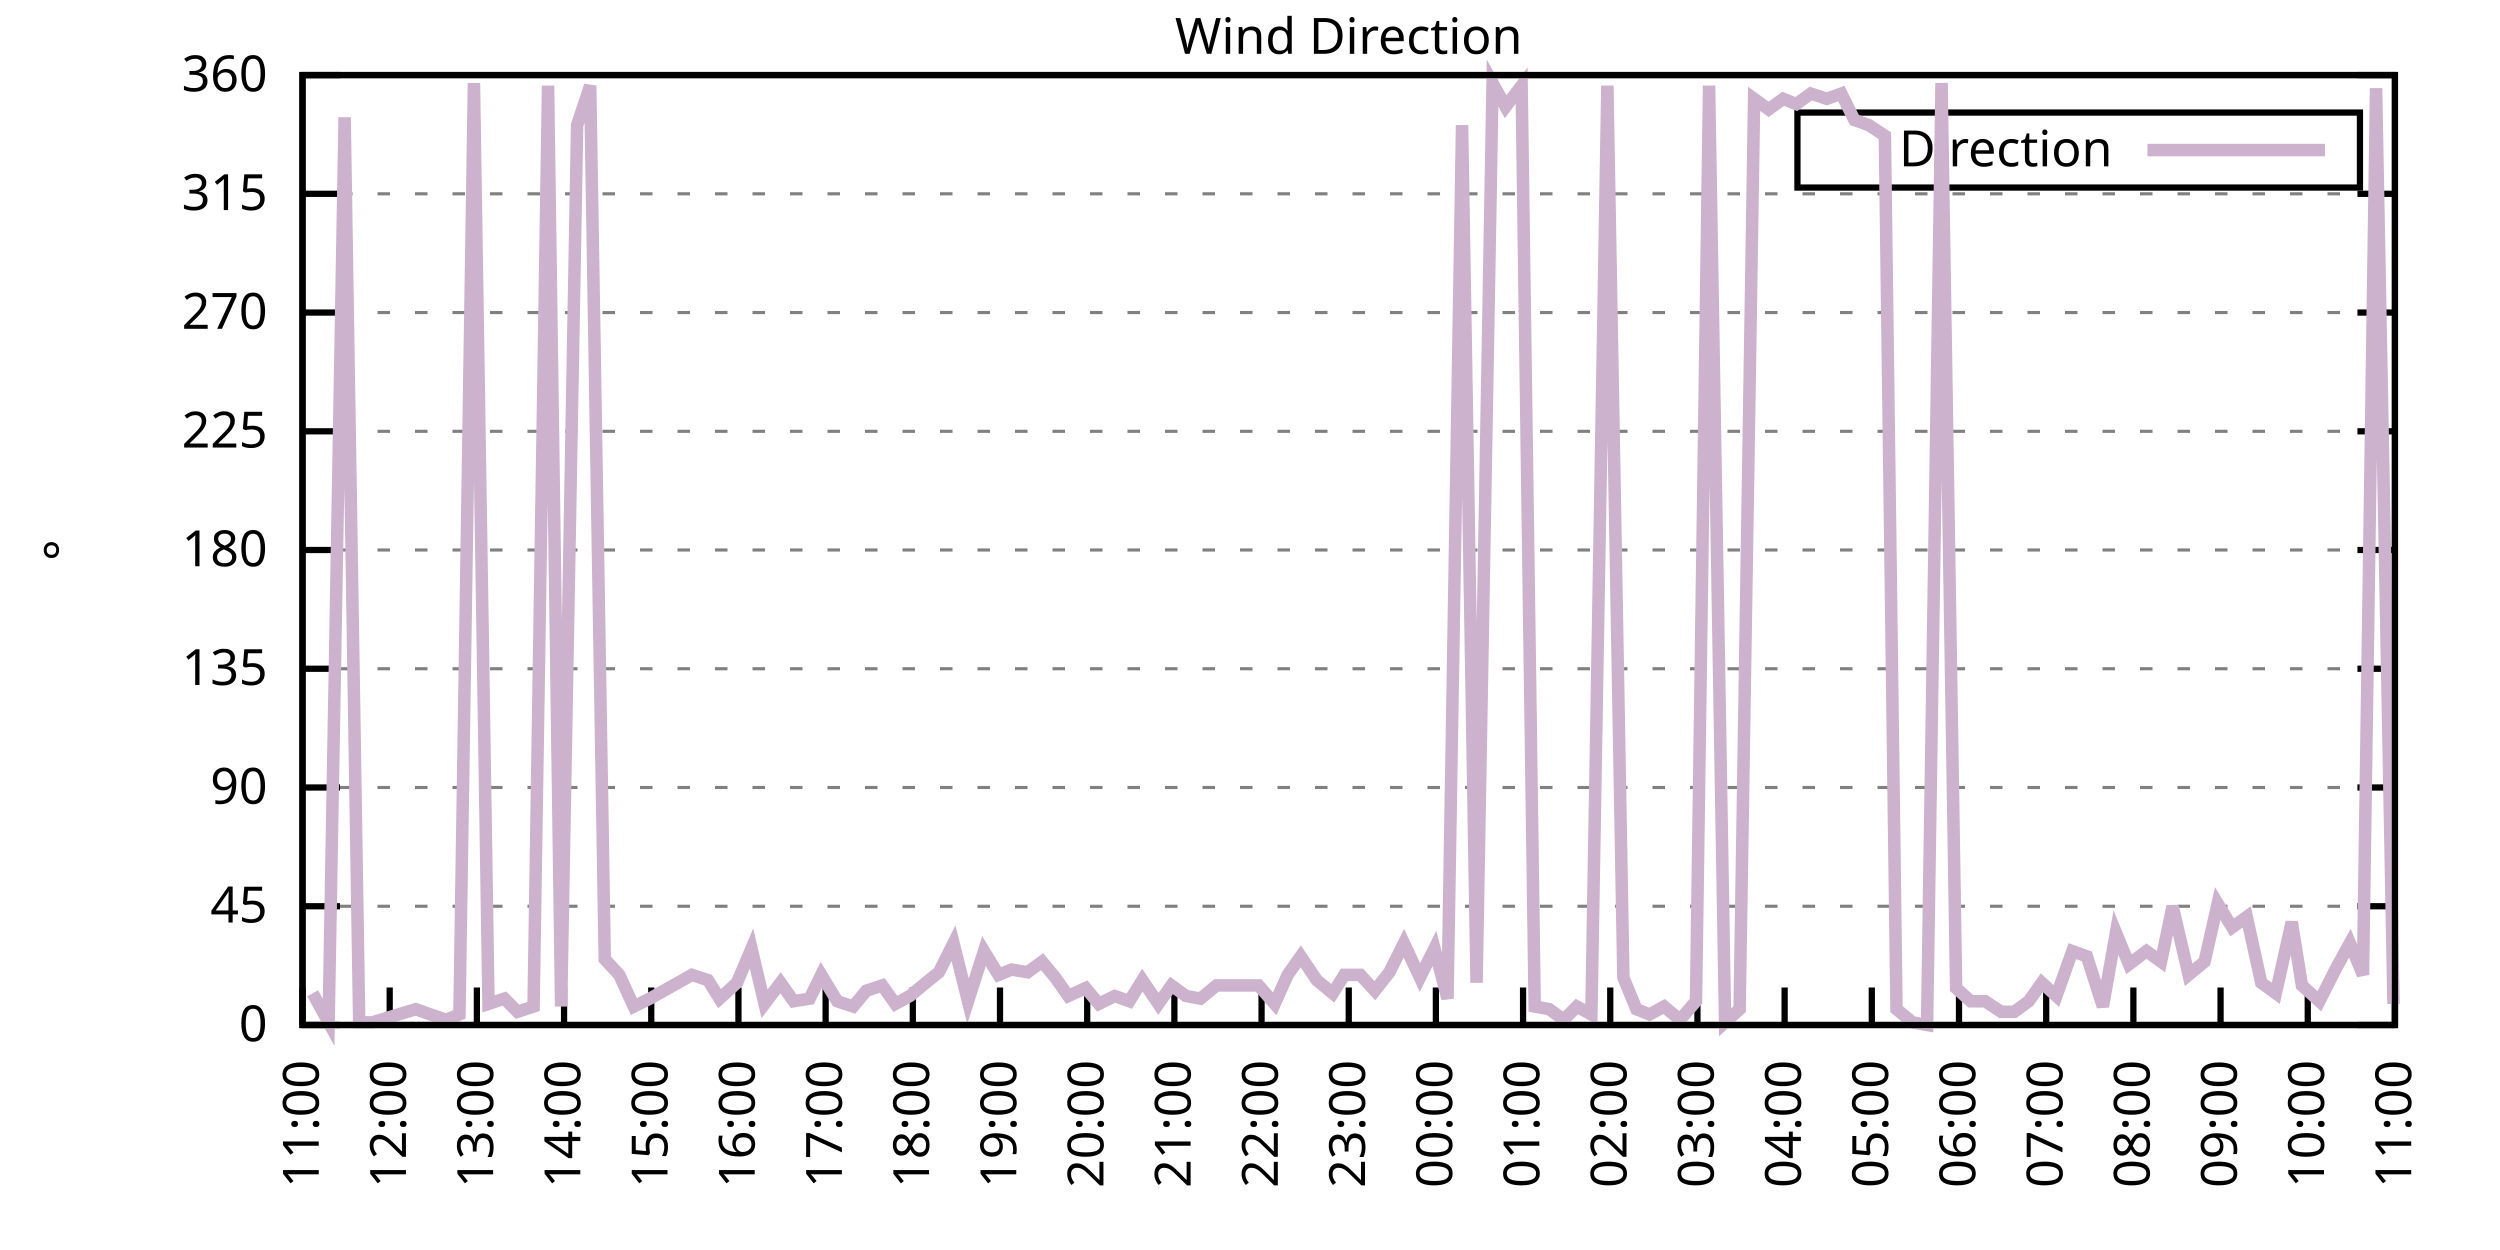
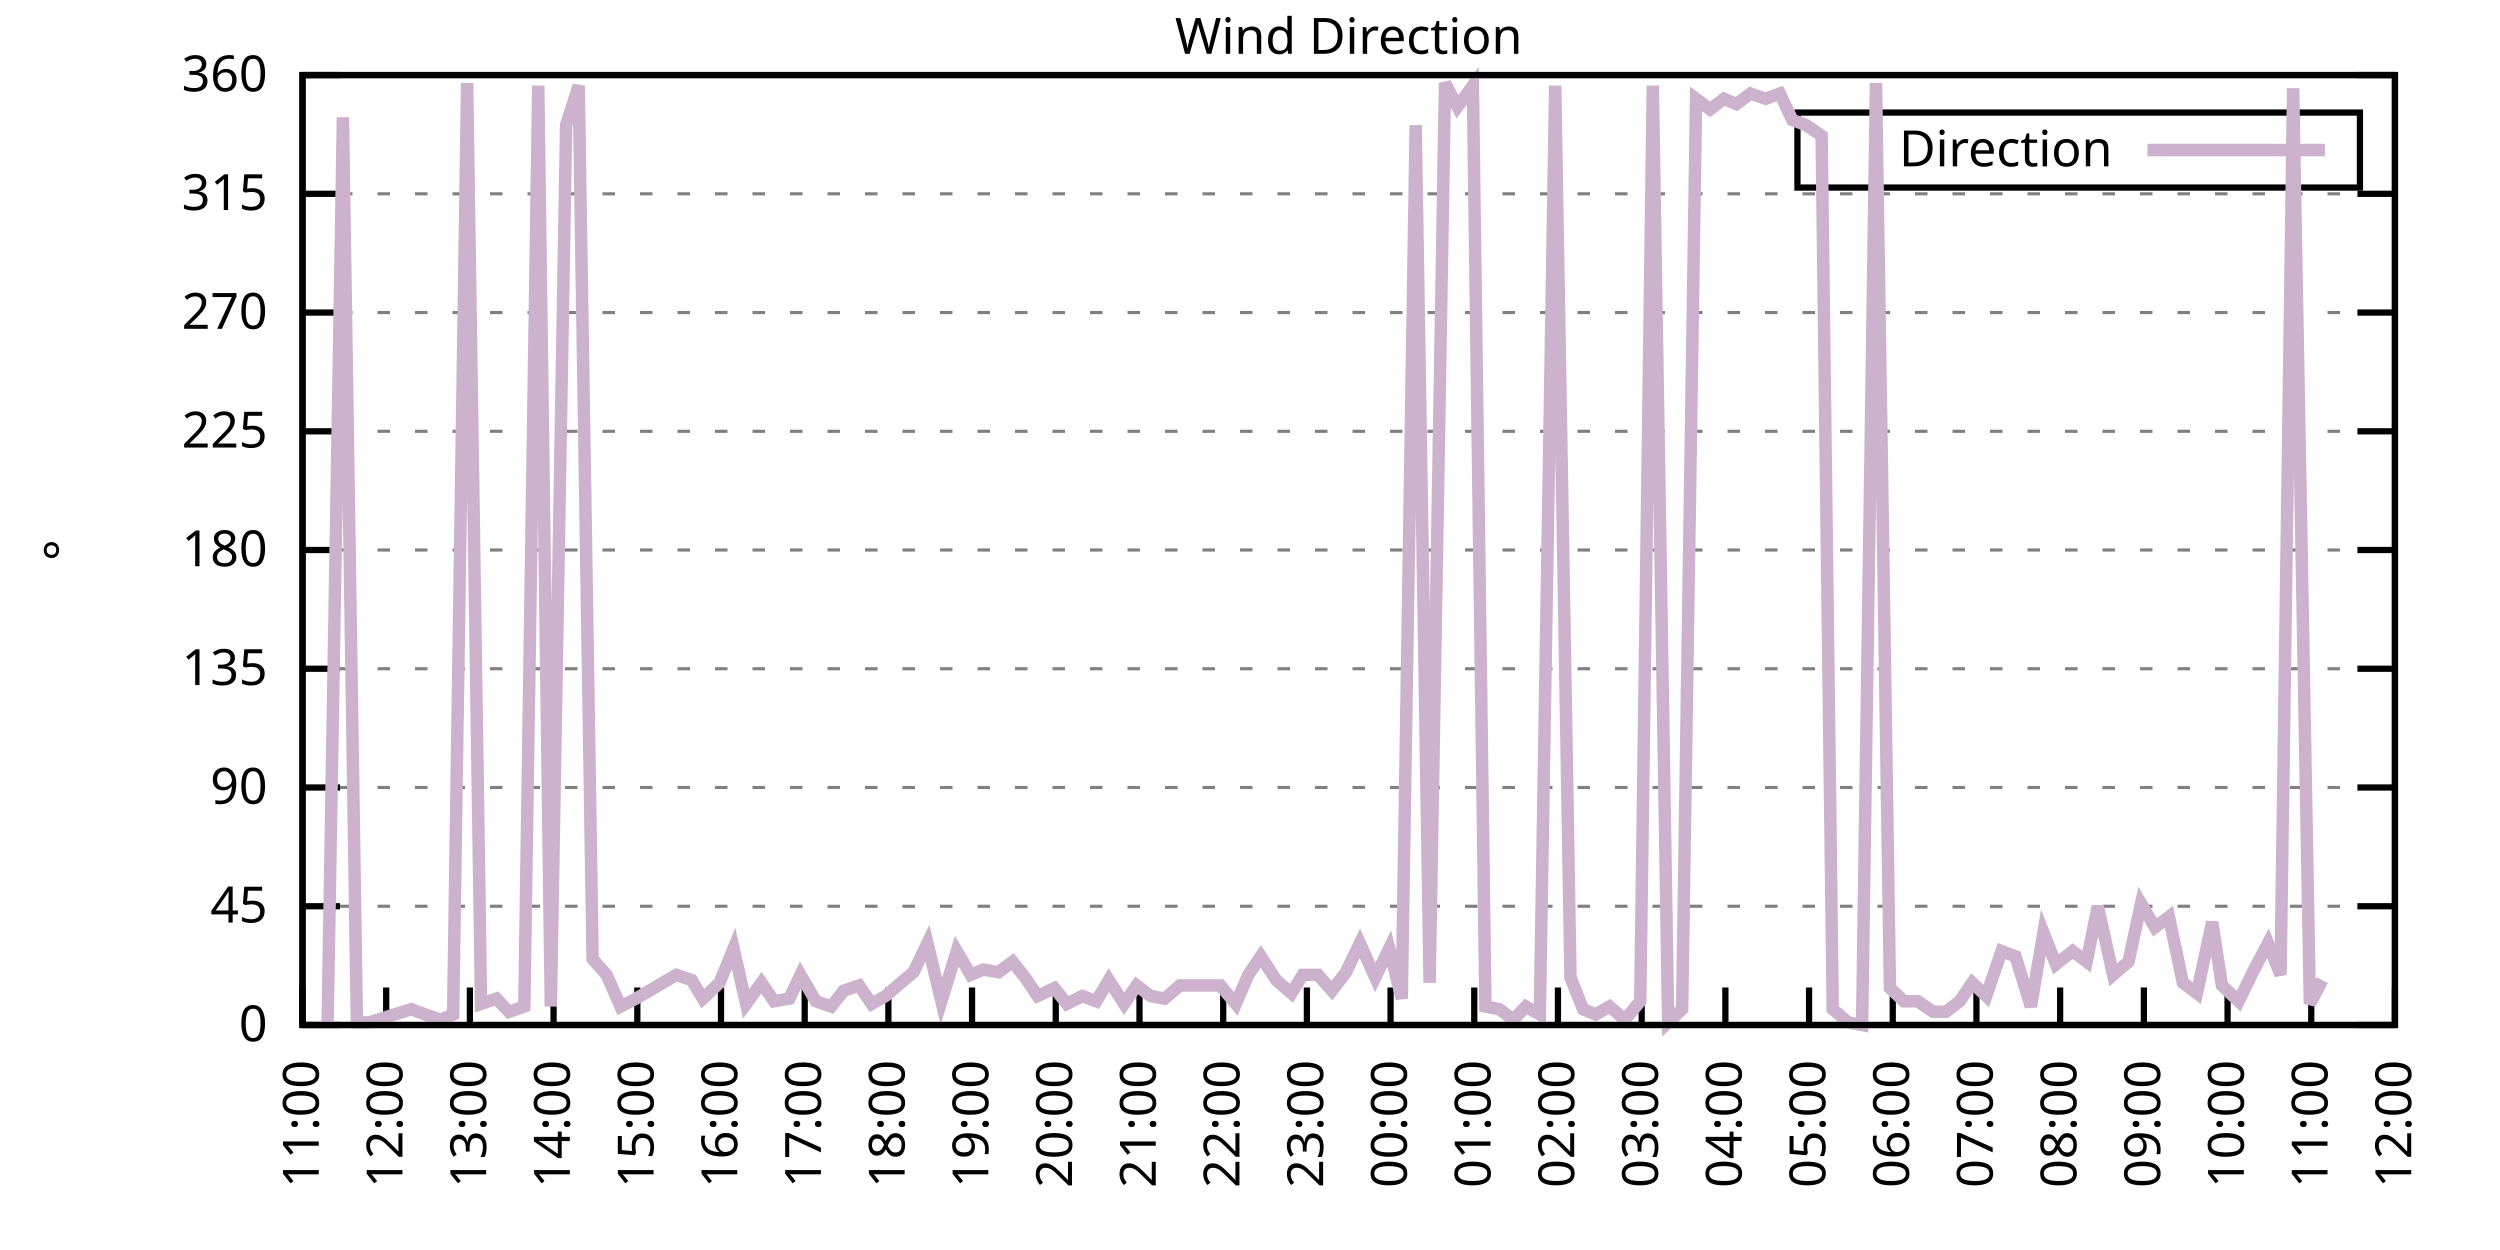
<svg xmlns="http://www.w3.org/2000/svg" xmlns:xlink="http://www.w3.org/1999/xlink" width="400" height="200" viewBox="0 0 400 200">
  <g id="gnuplot_canvas">
    <rect x="0" y="0" width="400" height="200" fill="none" />
    <defs>
      <circle id="gpDot" r="0.5" stroke-width="0.5" stroke="currentColor" />
      <path id="gpPt0" stroke-width="0.333" stroke="currentColor" d="M-1,0 h2 M0,-1 v2" />
      <path id="gpPt1" stroke-width="0.333" stroke="currentColor" d="M-1,-1 L1,1 M1,-1 L-1,1" />
      <path id="gpPt2" stroke-width="0.333" stroke="currentColor" d="M-1,0 L1,0 M0,-1 L0,1 M-1,-1 L1,1 M-1,1 L1,-1" />
      <rect id="gpPt3" stroke-width="0.333" stroke="currentColor" x="-1" y="-1" width="2" height="2" />
      <rect id="gpPt4" stroke-width="0.333" stroke="currentColor" fill="currentColor" x="-1" y="-1" width="2" height="2" />
      <circle id="gpPt5" stroke-width="0.333" stroke="currentColor" cx="0" cy="0" r="1" />
      <use xlink:href="#gpPt5" id="gpPt6" fill="currentColor" stroke="none" />
      <path id="gpPt7" stroke-width="0.333" stroke="currentColor" d="M0,-1.33 L-1.33,0.67 L1.33,0.67 z" />
      <use xlink:href="#gpPt7" id="gpPt8" fill="currentColor" stroke="none" />
      <use xlink:href="#gpPt7" id="gpPt9" stroke="currentColor" transform="rotate(180)" />
      <use xlink:href="#gpPt9" id="gpPt10" fill="currentColor" stroke="none" />
      <use xlink:href="#gpPt3" id="gpPt11" stroke="currentColor" transform="rotate(45)" />
      <use xlink:href="#gpPt11" id="gpPt12" fill="currentColor" stroke="none" />
      <path id="gpPt13" stroke-width="0.333" stroke="currentColor" d="M0,1.330 L1.265,0.411 L0.782,-1.067 L-0.782,-1.076 L-1.265,0.411 z" />
      <use xlink:href="#gpPt13" id="gpPt14" fill="currentColor" stroke="none" />
      <filter id="textbox" filterUnits="objectBoundingBox" x="0" y="0" height="1" width="1">
        <feFlood flood-color="white" flood-opacity="1" result="bgnd" />
        <feComposite in="SourceGraphic" in2="bgnd" operator="atop" />
      </filter>
      <filter id="greybox" filterUnits="objectBoundingBox" x="0" y="0" height="1" width="1">
        <feFlood flood-color="lightgrey" flood-opacity="1" result="grey" />
        <feComposite in="SourceGraphic" in2="grey" operator="atop" />
      </filter>
    </defs>
    <g fill="none" color="white" stroke="currentColor" stroke-width="1.00" stroke-linecap="butt" stroke-linejoin="miter">
</g>
    <g fill="none" color="black" stroke="currentColor" stroke-width="1.00" stroke-linecap="butt" stroke-linejoin="miter">
      <g stroke="none" shape-rendering="crispEdges">
        <polygon fill="rgb(255, 255, 255)" points="48.40,164.00 383.18,164.00 383.18,12.02 48.40,12.02 " />
      </g>
    </g>
    <g fill="none" color="black" stroke="currentColor" stroke-width="1.00" stroke-linecap="butt" stroke-linejoin="miter">
</g>
    <g fill="none" color="black" stroke="black" stroke-width="0.50" stroke-linecap="butt" stroke-linejoin="miter">
</g>
    <g fill="none" color="gray" stroke="currentColor" stroke-width="0.50" stroke-linecap="butt" stroke-linejoin="miter">
      <path stroke="gray" stroke-dasharray="2,4" class="gridline" d="M48.40,164.00 L383.19,164.00  " />
    </g>
    <g fill="none" color="gray" stroke="gray" stroke-width="1.00" stroke-linecap="butt" stroke-linejoin="miter">
</g>
    <g fill="none" color="black" stroke="currentColor" stroke-width="1.00" stroke-linecap="butt" stroke-linejoin="miter">
      <path stroke="black" d="M48.40,164.00 L54.40,164.00 M383.19,164.00 L377.19,164.00  " />
      <g transform="translate(42.80,166.60)" stroke="none" fill="black" font-family="Sans" font-size="8.00" text-anchor="end">
        <text>
          <tspan font-family="Sans"> 0</tspan>
        </text>
      </g>
    </g>
    <g fill="none" color="black" stroke="currentColor" stroke-width="1.00" stroke-linecap="butt" stroke-linejoin="miter">
</g>
    <g fill="none" color="black" stroke="black" stroke-width="0.50" stroke-linecap="butt" stroke-linejoin="miter">
</g>
    <g fill="none" color="gray" stroke="currentColor" stroke-width="0.50" stroke-linecap="butt" stroke-linejoin="miter">
      <path stroke="gray" stroke-dasharray="2,4" class="gridline" d="M48.40,145.00 L383.19,145.00  " />
    </g>
    <g fill="none" color="gray" stroke="gray" stroke-width="1.00" stroke-linecap="butt" stroke-linejoin="miter">
</g>
    <g fill="none" color="black" stroke="currentColor" stroke-width="1.00" stroke-linecap="butt" stroke-linejoin="miter">
      <path stroke="black" d="M48.40,145.00 L54.40,145.00 M383.19,145.00 L377.19,145.00  " />
      <g transform="translate(42.80,147.60)" stroke="none" fill="black" font-family="Sans" font-size="8.00" text-anchor="end">
        <text>
          <tspan font-family="Sans"> 45</tspan>
        </text>
      </g>
    </g>
    <g fill="none" color="black" stroke="currentColor" stroke-width="1.00" stroke-linecap="butt" stroke-linejoin="miter">
</g>
    <g fill="none" color="black" stroke="black" stroke-width="0.50" stroke-linecap="butt" stroke-linejoin="miter">
</g>
    <g fill="none" color="gray" stroke="currentColor" stroke-width="0.50" stroke-linecap="butt" stroke-linejoin="miter">
      <path stroke="gray" stroke-dasharray="2,4" class="gridline" d="M48.40,126.00 L383.19,126.00  " />
    </g>
    <g fill="none" color="gray" stroke="gray" stroke-width="1.00" stroke-linecap="butt" stroke-linejoin="miter">
</g>
    <g fill="none" color="black" stroke="currentColor" stroke-width="1.00" stroke-linecap="butt" stroke-linejoin="miter">
      <path stroke="black" d="M48.40,126.00 L54.40,126.00 M383.19,126.00 L377.19,126.00  " />
      <g transform="translate(42.80,128.60)" stroke="none" fill="black" font-family="Sans" font-size="8.00" text-anchor="end">
        <text>
          <tspan font-family="Sans"> 90</tspan>
        </text>
      </g>
    </g>
    <g fill="none" color="black" stroke="currentColor" stroke-width="1.00" stroke-linecap="butt" stroke-linejoin="miter">
</g>
    <g fill="none" color="black" stroke="black" stroke-width="0.50" stroke-linecap="butt" stroke-linejoin="miter">
</g>
    <g fill="none" color="gray" stroke="currentColor" stroke-width="0.50" stroke-linecap="butt" stroke-linejoin="miter">
      <path stroke="gray" stroke-dasharray="2,4" class="gridline" d="M48.40,107.00 L383.19,107.00  " />
    </g>
    <g fill="none" color="gray" stroke="gray" stroke-width="1.00" stroke-linecap="butt" stroke-linejoin="miter">
</g>
    <g fill="none" color="black" stroke="currentColor" stroke-width="1.00" stroke-linecap="butt" stroke-linejoin="miter">
      <path stroke="black" d="M48.40,107.00 L54.40,107.00 M383.19,107.00 L377.19,107.00  " />
      <g transform="translate(42.80,109.60)" stroke="none" fill="black" font-family="Sans" font-size="8.00" text-anchor="end">
        <text>
          <tspan font-family="Sans"> 135</tspan>
        </text>
      </g>
    </g>
    <g fill="none" color="black" stroke="currentColor" stroke-width="1.00" stroke-linecap="butt" stroke-linejoin="miter">
</g>
    <g fill="none" color="black" stroke="black" stroke-width="0.50" stroke-linecap="butt" stroke-linejoin="miter">
</g>
    <g fill="none" color="gray" stroke="currentColor" stroke-width="0.50" stroke-linecap="butt" stroke-linejoin="miter">
      <path stroke="gray" stroke-dasharray="2,4" class="gridline" d="M48.40,88.00 L383.19,88.00  " />
    </g>
    <g fill="none" color="gray" stroke="gray" stroke-width="1.00" stroke-linecap="butt" stroke-linejoin="miter">
</g>
    <g fill="none" color="black" stroke="currentColor" stroke-width="1.00" stroke-linecap="butt" stroke-linejoin="miter">
      <path stroke="black" d="M48.40,88.00 L54.40,88.00 M383.19,88.00 L377.19,88.00  " />
      <g transform="translate(42.80,90.60)" stroke="none" fill="black" font-family="Sans" font-size="8.00" text-anchor="end">
        <text>
          <tspan font-family="Sans"> 180</tspan>
        </text>
      </g>
    </g>
    <g fill="none" color="black" stroke="currentColor" stroke-width="1.00" stroke-linecap="butt" stroke-linejoin="miter">
</g>
    <g fill="none" color="black" stroke="black" stroke-width="0.50" stroke-linecap="butt" stroke-linejoin="miter">
</g>
    <g fill="none" color="gray" stroke="currentColor" stroke-width="0.50" stroke-linecap="butt" stroke-linejoin="miter">
      <path stroke="gray" stroke-dasharray="2,4" class="gridline" d="M48.40,69.01 L383.19,69.01  " />
    </g>
    <g fill="none" color="gray" stroke="gray" stroke-width="1.00" stroke-linecap="butt" stroke-linejoin="miter">
</g>
    <g fill="none" color="black" stroke="currentColor" stroke-width="1.00" stroke-linecap="butt" stroke-linejoin="miter">
      <path stroke="black" d="M48.40,69.01 L54.40,69.01 M383.19,69.01 L377.19,69.01  " />
      <g transform="translate(42.80,71.61)" stroke="none" fill="black" font-family="Sans" font-size="8.00" text-anchor="end">
        <text>
          <tspan font-family="Sans"> 225</tspan>
        </text>
      </g>
    </g>
    <g fill="none" color="black" stroke="currentColor" stroke-width="1.00" stroke-linecap="butt" stroke-linejoin="miter">
</g>
    <g fill="none" color="black" stroke="black" stroke-width="0.50" stroke-linecap="butt" stroke-linejoin="miter">
</g>
    <g fill="none" color="gray" stroke="currentColor" stroke-width="0.50" stroke-linecap="butt" stroke-linejoin="miter">
      <path stroke="gray" stroke-dasharray="2,4" class="gridline" d="M48.40,50.01 L383.19,50.01  " />
    </g>
    <g fill="none" color="gray" stroke="gray" stroke-width="1.00" stroke-linecap="butt" stroke-linejoin="miter">
</g>
    <g fill="none" color="black" stroke="currentColor" stroke-width="1.00" stroke-linecap="butt" stroke-linejoin="miter">
      <path stroke="black" d="M48.40,50.01 L54.40,50.01 M383.19,50.01 L377.19,50.01  " />
      <g transform="translate(42.80,52.61)" stroke="none" fill="black" font-family="Sans" font-size="8.00" text-anchor="end">
        <text>
          <tspan font-family="Sans"> 270</tspan>
        </text>
      </g>
    </g>
    <g fill="none" color="black" stroke="currentColor" stroke-width="1.00" stroke-linecap="butt" stroke-linejoin="miter">
</g>
    <g fill="none" color="black" stroke="black" stroke-width="0.50" stroke-linecap="butt" stroke-linejoin="miter">
</g>
    <g fill="none" color="gray" stroke="currentColor" stroke-width="0.50" stroke-linecap="butt" stroke-linejoin="miter">
      <path stroke="gray" stroke-dasharray="2,4" class="gridline" d="M48.40,31.01 L383.19,31.01  " />
    </g>
    <g fill="none" color="gray" stroke="gray" stroke-width="1.00" stroke-linecap="butt" stroke-linejoin="miter">
</g>
    <g fill="none" color="black" stroke="currentColor" stroke-width="1.00" stroke-linecap="butt" stroke-linejoin="miter">
      <path stroke="black" d="M48.40,31.01 L54.40,31.01 M383.19,31.01 L377.19,31.01  " />
      <g transform="translate(42.80,33.61)" stroke="none" fill="black" font-family="Sans" font-size="8.00" text-anchor="end">
        <text>
          <tspan font-family="Sans"> 315</tspan>
        </text>
      </g>
    </g>
    <g fill="none" color="black" stroke="currentColor" stroke-width="1.00" stroke-linecap="butt" stroke-linejoin="miter">
</g>
    <g fill="none" color="black" stroke="black" stroke-width="0.50" stroke-linecap="butt" stroke-linejoin="miter">
</g>
    <g fill="none" color="gray" stroke="currentColor" stroke-width="0.50" stroke-linecap="butt" stroke-linejoin="miter">
      <path stroke="gray" stroke-dasharray="2,4" class="gridline" d="M48.40,12.01 L383.19,12.01  " />
    </g>
    <g fill="none" color="gray" stroke="gray" stroke-width="1.00" stroke-linecap="butt" stroke-linejoin="miter">
</g>
    <g fill="none" color="black" stroke="currentColor" stroke-width="1.00" stroke-linecap="butt" stroke-linejoin="miter">
      <path stroke="black" d="M48.40,12.01 L54.40,12.01 M383.19,12.01 L377.19,12.01  " />
      <g transform="translate(42.80,14.61)" stroke="none" fill="black" font-family="Sans" font-size="8.00" text-anchor="end">
        <text>
          <tspan font-family="Sans"> 360</tspan>
        </text>
      </g>
    </g>
    <g fill="none" color="black" stroke="currentColor" stroke-width="1.00" stroke-linecap="butt" stroke-linejoin="miter">
      <path stroke="black" d="M48.40,164.00 L48.40,158.00  " />
      <g transform="translate(51.00,169.60) rotate(270.00)" stroke="none" fill="black" font-family="Sans" font-size="8.00" text-anchor="end">
        <text>
          <tspan font-family="Sans">11:00</tspan>
        </text>
      </g>
    </g>
    <g fill="none" color="black" stroke="currentColor" stroke-width="1.00" stroke-linecap="butt" stroke-linejoin="miter">
-       <path stroke="black" d="M62.35,164.00 L62.35,158.00  " />
-       <g transform="translate(64.95,169.60) rotate(270.00)" stroke="none" fill="black" font-family="Sans" font-size="8.00" text-anchor="end">
+       <path stroke="black" d="M61.79,164.00 L61.79,158.00  " />
+       <g transform="translate(64.39,169.60) rotate(270.00)" stroke="none" fill="black" font-family="Sans" font-size="8.00" text-anchor="end">
        <text>
          <tspan font-family="Sans">12:00</tspan>
        </text>
      </g>
    </g>
    <g fill="none" color="black" stroke="currentColor" stroke-width="1.00" stroke-linecap="butt" stroke-linejoin="miter">
-       <path stroke="black" d="M76.30,164.00 L76.30,158.00  " />
-       <g transform="translate(78.90,169.60) rotate(270.00)" stroke="none" fill="black" font-family="Sans" font-size="8.00" text-anchor="end">
+       <path stroke="black" d="M75.18,164.00 L75.18,158.00  " />
+       <g transform="translate(77.78,169.60) rotate(270.00)" stroke="none" fill="black" font-family="Sans" font-size="8.00" text-anchor="end">
        <text>
          <tspan font-family="Sans">13:00</tspan>
        </text>
      </g>
    </g>
    <g fill="none" color="black" stroke="currentColor" stroke-width="1.00" stroke-linecap="butt" stroke-linejoin="miter">
-       <path stroke="black" d="M90.25,164.00 L90.25,158.00  " />
-       <g transform="translate(92.85,169.60) rotate(270.00)" stroke="none" fill="black" font-family="Sans" font-size="8.00" text-anchor="end">
+       <path stroke="black" d="M88.57,164.00 L88.57,158.00  " />
+       <g transform="translate(91.17,169.60) rotate(270.00)" stroke="none" fill="black" font-family="Sans" font-size="8.00" text-anchor="end">
        <text>
          <tspan font-family="Sans">14:00</tspan>
        </text>
      </g>
    </g>
    <g fill="none" color="black" stroke="currentColor" stroke-width="1.00" stroke-linecap="butt" stroke-linejoin="miter">
-       <path stroke="black" d="M104.20,164.00 L104.20,158.00  " />
-       <g transform="translate(106.80,169.60) rotate(270.00)" stroke="none" fill="black" font-family="Sans" font-size="8.00" text-anchor="end">
+       <path stroke="black" d="M101.97,164.00 L101.97,158.00  " />
+       <g transform="translate(104.57,169.60) rotate(270.00)" stroke="none" fill="black" font-family="Sans" font-size="8.00" text-anchor="end">
        <text>
          <tspan font-family="Sans">15:00</tspan>
        </text>
      </g>
    </g>
    <g fill="none" color="black" stroke="currentColor" stroke-width="1.00" stroke-linecap="butt" stroke-linejoin="miter">
-       <path stroke="black" d="M118.15,164.00 L118.15,158.00  " />
-       <g transform="translate(120.75,169.60) rotate(270.00)" stroke="none" fill="black" font-family="Sans" font-size="8.00" text-anchor="end">
+       <path stroke="black" d="M115.36,164.00 L115.36,158.00  " />
+       <g transform="translate(117.96,169.60) rotate(270.00)" stroke="none" fill="black" font-family="Sans" font-size="8.00" text-anchor="end">
        <text>
          <tspan font-family="Sans">16:00</tspan>
        </text>
      </g>
    </g>
    <g fill="none" color="black" stroke="currentColor" stroke-width="1.00" stroke-linecap="butt" stroke-linejoin="miter">
-       <path stroke="black" d="M132.10,164.00 L132.10,158.00  " />
-       <g transform="translate(134.70,169.60) rotate(270.00)" stroke="none" fill="black" font-family="Sans" font-size="8.00" text-anchor="end">
+       <path stroke="black" d="M128.75,164.00 L128.75,158.00  " />
+       <g transform="translate(131.35,169.60) rotate(270.00)" stroke="none" fill="black" font-family="Sans" font-size="8.00" text-anchor="end">
        <text>
          <tspan font-family="Sans">17:00</tspan>
        </text>
      </g>
    </g>
    <g fill="none" color="black" stroke="currentColor" stroke-width="1.00" stroke-linecap="butt" stroke-linejoin="miter">
-       <path stroke="black" d="M146.05,164.00 L146.05,158.00  " />
-       <g transform="translate(148.65,169.60) rotate(270.00)" stroke="none" fill="black" font-family="Sans" font-size="8.00" text-anchor="end">
+       <path stroke="black" d="M142.14,164.00 L142.14,158.00  " />
+       <g transform="translate(144.74,169.60) rotate(270.00)" stroke="none" fill="black" font-family="Sans" font-size="8.00" text-anchor="end">
        <text>
          <tspan font-family="Sans">18:00</tspan>
        </text>
      </g>
    </g>
    <g fill="none" color="black" stroke="currentColor" stroke-width="1.00" stroke-linecap="butt" stroke-linejoin="miter">
-       <path stroke="black" d="M160.00,164.00 L160.00,158.00  " />
-       <g transform="translate(162.60,169.60) rotate(270.00)" stroke="none" fill="black" font-family="Sans" font-size="8.00" text-anchor="end">
+       <path stroke="black" d="M155.53,164.00 L155.53,158.00  " />
+       <g transform="translate(158.13,169.60) rotate(270.00)" stroke="none" fill="black" font-family="Sans" font-size="8.00" text-anchor="end">
        <text>
          <tspan font-family="Sans">19:00</tspan>
        </text>
      </g>
    </g>
    <g fill="none" color="black" stroke="currentColor" stroke-width="1.00" stroke-linecap="butt" stroke-linejoin="miter">
-       <path stroke="black" d="M173.95,164.00 L173.95,158.00  " />
-       <g transform="translate(176.55,169.60) rotate(270.00)" stroke="none" fill="black" font-family="Sans" font-size="8.00" text-anchor="end">
+       <path stroke="black" d="M168.92,164.00 L168.92,158.00  " />
+       <g transform="translate(171.52,169.60) rotate(270.00)" stroke="none" fill="black" font-family="Sans" font-size="8.00" text-anchor="end">
        <text>
          <tspan font-family="Sans">20:00</tspan>
        </text>
      </g>
    </g>
    <g fill="none" color="black" stroke="currentColor" stroke-width="1.00" stroke-linecap="butt" stroke-linejoin="miter">
-       <path stroke="black" d="M187.90,164.00 L187.90,158.00  " />
-       <g transform="translate(190.50,169.60) rotate(270.00)" stroke="none" fill="black" font-family="Sans" font-size="8.00" text-anchor="end">
+       <path stroke="black" d="M182.32,164.00 L182.32,158.00  " />
+       <g transform="translate(184.92,169.60) rotate(270.00)" stroke="none" fill="black" font-family="Sans" font-size="8.00" text-anchor="end">
        <text>
          <tspan font-family="Sans">21:00</tspan>
        </text>
      </g>
    </g>
    <g fill="none" color="black" stroke="currentColor" stroke-width="1.00" stroke-linecap="butt" stroke-linejoin="miter">
-       <path stroke="black" d="M201.85,164.00 L201.85,158.00  " />
-       <g transform="translate(204.45,169.60) rotate(270.00)" stroke="none" fill="black" font-family="Sans" font-size="8.00" text-anchor="end">
+       <path stroke="black" d="M195.71,164.00 L195.71,158.00  " />
+       <g transform="translate(198.31,169.60) rotate(270.00)" stroke="none" fill="black" font-family="Sans" font-size="8.00" text-anchor="end">
        <text>
          <tspan font-family="Sans">22:00</tspan>
        </text>
      </g>
    </g>
    <g fill="none" color="black" stroke="currentColor" stroke-width="1.00" stroke-linecap="butt" stroke-linejoin="miter">
-       <path stroke="black" d="M215.80,164.00 L215.80,158.00  " />
-       <g transform="translate(218.40,169.60) rotate(270.00)" stroke="none" fill="black" font-family="Sans" font-size="8.00" text-anchor="end">
+       <path stroke="black" d="M209.10,164.00 L209.10,158.00  " />
+       <g transform="translate(211.70,169.60) rotate(270.00)" stroke="none" fill="black" font-family="Sans" font-size="8.00" text-anchor="end">
        <text>
          <tspan font-family="Sans">23:00</tspan>
        </text>
      </g>
    </g>
    <g fill="none" color="black" stroke="currentColor" stroke-width="1.00" stroke-linecap="butt" stroke-linejoin="miter">
-       <path stroke="black" d="M229.74,164.00 L229.74,158.00  " />
-       <g transform="translate(232.34,169.60) rotate(270.00)" stroke="none" fill="black" font-family="Sans" font-size="8.00" text-anchor="end">
+       <path stroke="black" d="M222.49,164.00 L222.49,158.00  " />
+       <g transform="translate(225.09,169.60) rotate(270.00)" stroke="none" fill="black" font-family="Sans" font-size="8.00" text-anchor="end">
        <text>
          <tspan font-family="Sans">00:00</tspan>
        </text>
      </g>
    </g>
    <g fill="none" color="black" stroke="currentColor" stroke-width="1.00" stroke-linecap="butt" stroke-linejoin="miter">
-       <path stroke="black" d="M243.69,164.00 L243.69,158.00  " />
-       <g transform="translate(246.29,169.60) rotate(270.00)" stroke="none" fill="black" font-family="Sans" font-size="8.00" text-anchor="end">
+       <path stroke="black" d="M235.88,164.00 L235.88,158.00  " />
+       <g transform="translate(238.48,169.60) rotate(270.00)" stroke="none" fill="black" font-family="Sans" font-size="8.00" text-anchor="end">
        <text>
          <tspan font-family="Sans">01:00</tspan>
        </text>
      </g>
    </g>
    <g fill="none" color="black" stroke="currentColor" stroke-width="1.00" stroke-linecap="butt" stroke-linejoin="miter">
-       <path stroke="black" d="M257.64,164.00 L257.64,158.00  " />
-       <g transform="translate(260.24,169.60) rotate(270.00)" stroke="none" fill="black" font-family="Sans" font-size="8.00" text-anchor="end">
+       <path stroke="black" d="M249.27,164.00 L249.27,158.00  " />
+       <g transform="translate(251.87,169.60) rotate(270.00)" stroke="none" fill="black" font-family="Sans" font-size="8.00" text-anchor="end">
        <text>
          <tspan font-family="Sans">02:00</tspan>
        </text>
      </g>
    </g>
    <g fill="none" color="black" stroke="currentColor" stroke-width="1.00" stroke-linecap="butt" stroke-linejoin="miter">
-       <path stroke="black" d="M271.59,164.00 L271.59,158.00  " />
-       <g transform="translate(274.19,169.60) rotate(270.00)" stroke="none" fill="black" font-family="Sans" font-size="8.00" text-anchor="end">
+       <path stroke="black" d="M262.67,164.00 L262.67,158.00  " />
+       <g transform="translate(265.27,169.60) rotate(270.00)" stroke="none" fill="black" font-family="Sans" font-size="8.00" text-anchor="end">
        <text>
          <tspan font-family="Sans">03:00</tspan>
        </text>
      </g>
    </g>
    <g fill="none" color="black" stroke="currentColor" stroke-width="1.00" stroke-linecap="butt" stroke-linejoin="miter">
-       <path stroke="black" d="M285.54,164.00 L285.54,158.00  " />
-       <g transform="translate(288.14,169.60) rotate(270.00)" stroke="none" fill="black" font-family="Sans" font-size="8.00" text-anchor="end">
+       <path stroke="black" d="M276.06,164.00 L276.06,158.00  " />
+       <g transform="translate(278.66,169.60) rotate(270.00)" stroke="none" fill="black" font-family="Sans" font-size="8.00" text-anchor="end">
        <text>
          <tspan font-family="Sans">04:00</tspan>
        </text>
      </g>
    </g>
    <g fill="none" color="black" stroke="currentColor" stroke-width="1.00" stroke-linecap="butt" stroke-linejoin="miter">
-       <path stroke="black" d="M299.49,164.00 L299.49,158.00  " />
-       <g transform="translate(302.09,169.60) rotate(270.00)" stroke="none" fill="black" font-family="Sans" font-size="8.00" text-anchor="end">
+       <path stroke="black" d="M289.45,164.00 L289.45,158.00  " />
+       <g transform="translate(292.05,169.60) rotate(270.00)" stroke="none" fill="black" font-family="Sans" font-size="8.00" text-anchor="end">
        <text>
          <tspan font-family="Sans">05:00</tspan>
        </text>
      </g>
    </g>
    <g fill="none" color="black" stroke="currentColor" stroke-width="1.00" stroke-linecap="butt" stroke-linejoin="miter">
-       <path stroke="black" d="M313.44,164.00 L313.44,158.00  " />
-       <g transform="translate(316.04,169.60) rotate(270.00)" stroke="none" fill="black" font-family="Sans" font-size="8.00" text-anchor="end">
+       <path stroke="black" d="M302.84,164.00 L302.84,158.00  " />
+       <g transform="translate(305.44,169.60) rotate(270.00)" stroke="none" fill="black" font-family="Sans" font-size="8.00" text-anchor="end">
        <text>
          <tspan font-family="Sans">06:00</tspan>
        </text>
      </g>
    </g>
    <g fill="none" color="black" stroke="currentColor" stroke-width="1.00" stroke-linecap="butt" stroke-linejoin="miter">
-       <path stroke="black" d="M327.39,164.00 L327.39,158.00  " />
-       <g transform="translate(329.99,169.60) rotate(270.00)" stroke="none" fill="black" font-family="Sans" font-size="8.00" text-anchor="end">
+       <path stroke="black" d="M316.23,164.00 L316.23,158.00  " />
+       <g transform="translate(318.83,169.60) rotate(270.00)" stroke="none" fill="black" font-family="Sans" font-size="8.00" text-anchor="end">
        <text>
          <tspan font-family="Sans">07:00</tspan>
        </text>
      </g>
    </g>
    <g fill="none" color="black" stroke="currentColor" stroke-width="1.00" stroke-linecap="butt" stroke-linejoin="miter">
-       <path stroke="black" d="M341.34,164.00 L341.34,158.00  " />
-       <g transform="translate(343.94,169.60) rotate(270.00)" stroke="none" fill="black" font-family="Sans" font-size="8.00" text-anchor="end">
+       <path stroke="black" d="M329.62,164.00 L329.62,158.00  " />
+       <g transform="translate(332.22,169.60) rotate(270.00)" stroke="none" fill="black" font-family="Sans" font-size="8.00" text-anchor="end">
        <text>
          <tspan font-family="Sans">08:00</tspan>
        </text>
      </g>
    </g>
    <g fill="none" color="black" stroke="currentColor" stroke-width="1.00" stroke-linecap="butt" stroke-linejoin="miter">
-       <path stroke="black" d="M355.29,164.00 L355.29,158.00  " />
-       <g transform="translate(357.89,169.60) rotate(270.00)" stroke="none" fill="black" font-family="Sans" font-size="8.00" text-anchor="end">
+       <path stroke="black" d="M343.02,164.00 L343.02,158.00  " />
+       <g transform="translate(345.62,169.60) rotate(270.00)" stroke="none" fill="black" font-family="Sans" font-size="8.00" text-anchor="end">
        <text>
          <tspan font-family="Sans">09:00</tspan>
        </text>
      </g>
    </g>
    <g fill="none" color="black" stroke="currentColor" stroke-width="1.00" stroke-linecap="butt" stroke-linejoin="miter">
-       <path stroke="black" d="M369.24,164.00 L369.24,158.00  " />
-       <g transform="translate(371.84,169.60) rotate(270.00)" stroke="none" fill="black" font-family="Sans" font-size="8.00" text-anchor="end">
+       <path stroke="black" d="M356.41,164.00 L356.41,158.00  " />
+       <g transform="translate(359.01,169.60) rotate(270.00)" stroke="none" fill="black" font-family="Sans" font-size="8.00" text-anchor="end">
        <text>
          <tspan font-family="Sans">10:00</tspan>
+         </text>
+       </g>
+     </g>
+     <g fill="none" color="black" stroke="currentColor" stroke-width="1.00" stroke-linecap="butt" stroke-linejoin="miter">
+       <path stroke="black" d="M369.80,164.00 L369.80,158.00  " />
+       <g transform="translate(372.40,169.60) rotate(270.00)" stroke="none" fill="black" font-family="Sans" font-size="8.00" text-anchor="end">
+         <text>
+           <tspan font-family="Sans">11:00</tspan>
        </text>
      </g>
    </g>
    <g fill="none" color="black" stroke="currentColor" stroke-width="1.00" stroke-linecap="butt" stroke-linejoin="miter">
      <path stroke="black" d="M383.19,164.00 L383.19,158.00  " />
      <g transform="translate(385.79,169.60) rotate(270.00)" stroke="none" fill="black" font-family="Sans" font-size="8.00" text-anchor="end">
        <text>
-           <tspan font-family="Sans">11:00</tspan>
+           <tspan font-family="Sans">12:00</tspan>
        </text>
      </g>
    </g>
    <g fill="none" color="black" stroke="currentColor" stroke-width="1.00" stroke-linecap="butt" stroke-linejoin="miter">
</g>
    <g fill="none" color="black" stroke="currentColor" stroke-width="1.00" stroke-linecap="butt" stroke-linejoin="miter">
      <path stroke="black" d="M48.40,12.01 L48.40,164.00 L383.19,164.00 L383.19,12.01 L48.40,12.01 Z  " />
    </g>
    <g fill="none" color="black" stroke="currentColor" stroke-width="1.00" stroke-linecap="butt" stroke-linejoin="miter">
</g>
    <g fill="none" color="black" stroke="currentColor" stroke-width="1.00" stroke-linecap="butt" stroke-linejoin="miter">
      <path stroke="black" d="M287.59,30.01 L287.59,18.01 L377.59,18.01 L377.59,30.01 L287.59,30.01 Z  " />
    </g>
    <g id="Wind_direction_plot_1">
      <g fill="none" color="white" stroke="black" stroke-width="2.00" stroke-linecap="butt" stroke-linejoin="miter">
</g>
      <g fill="none" color="black" stroke="currentColor" stroke-width="2.00" stroke-linecap="butt" stroke-linejoin="miter">
        <g transform="translate(337.99,26.61)" stroke="none" fill="black" font-family="Sans" font-size="8.00" text-anchor="end">
          <text>
            <tspan font-family="Sans">Direction</tspan>
          </text>
        </g>
      </g>
      <g fill="none" color="black" stroke="currentColor" stroke-width="2.00" stroke-linecap="butt" stroke-linejoin="miter">
-         <path stroke="rgb(204, 178, 204)" d="M343.59,24.01 L371.99,24.01 M50.03,158.93 L52.58,163.58 L55.14,18.77 L57.47,163.58 L59.56,163.58 L66.53,161.47   L68.86,162.31 L71.42,163.16 L73.51,162.31 L75.83,13.28 L78.16,160.62 L80.72,159.78 L82.81,161.89 L85.37,161.04   L87.69,13.70 L89.78,161.04 L92.34,20.03 L94.43,13.70 L96.76,153.45 L99.08,155.98 L101.41,161.04 L103.97,159.78   L110.71,155.98 L113.27,156.82 L115.13,159.78 L117.92,157.24 L120.24,151.76 L122.33,160.62 L124.89,157.24 L126.98,160.20   L129.54,159.78 L131.40,155.98 L133.96,160.20 L136.51,161.04 L138.61,158.51 L141.16,157.67 L143.26,160.62 L145.58,159.36   L148.14,157.24 L150.23,155.56 L152.56,150.91 L154.88,160.20 L157.44,152.18 L159.76,155.98 L161.86,155.13 L164.41,155.56   L166.74,153.87 L168.83,156.40 L170.92,159.36 L173.71,158.09 L175.81,160.62 L178.36,159.36 L180.69,160.20 L182.78,156.82   L185.34,160.62 L187.43,157.67 L189.76,159.36 L192.08,159.78 L194.64,157.67 L201.38,157.67 L203.94,160.62 L206.03,155.98   L208.12,153.02 L210.68,156.82 L213.24,158.93 L215.10,155.98 L217.65,155.98 L219.98,158.51 L222.30,155.56 L224.63,150.91   L227.19,156.40 L229.51,151.76 L231.60,159.78 L233.93,20.03 L236.25,157.24 L238.81,13.28 L240.90,17.08 L243.46,13.70   L245.55,161.04 L247.88,161.47 L250.20,163.16 L252.30,161.04 L254.62,162.31 L257.18,13.70 L259.74,156.40 L261.83,161.47   L263.92,162.31 L266.25,161.04 L268.80,163.16 L271.36,160.20 L273.45,13.70 L276.01,163.58 L278.34,161.47 L280.66,15.81   L282.99,17.50 L285.31,15.81 L287.40,16.65 L289.73,14.97 L292.29,15.81 L294.61,14.97 L296.70,19.19 L299.03,20.03   L301.58,21.72 L303.44,161.47 L306.00,163.58 L308.33,164.00 L310.65,13.28 L312.98,158.09 L315.30,160.20 L317.63,160.20   L320.18,161.89 L322.28,161.89 L324.60,160.20 L326.69,157.24 L329.02,159.36 L331.58,152.18 L333.90,153.02 L336.46,161.04   L338.55,149.22 L340.64,154.29 L343.43,152.18 L345.76,153.87 L347.62,145.00 L350.18,155.98 L352.73,153.87 L354.83,144.58   L357.15,148.38 L359.48,146.69 L361.80,157.24 L364.13,158.93 L366.68,147.53 L368.31,157.67 L371.10,160.20 L373.66,155.13   L375.98,150.91 L378.08,155.98 L380.17,14.12 L382.96,160.62  " />
+         <path stroke="rgb(204, 178, 204)" d="M343.59,24.01 L371.99,24.01 M52.42,163.58 L54.87,18.77 L57.10,163.58 L59.11,163.58 L65.81,161.47 L68.04,162.31   L70.50,163.16 L72.50,162.31 L74.74,13.28 L76.97,160.62 L79.42,159.78 L81.43,161.89 L83.89,161.04 L86.12,13.70   L88.13,161.04 L90.58,20.03 L92.59,13.70 L94.82,153.45 L97.06,155.98 L99.29,161.04 L101.74,159.78 L108.22,155.98   L110.67,156.82 L112.46,159.78 L115.13,157.24 L117.37,151.76 L119.38,160.62 L121.83,157.24 L123.84,160.20 L126.29,159.78   L128.08,155.98 L130.54,160.20 L132.99,161.04 L135.00,158.51 L137.45,157.67 L139.46,160.62 L141.69,159.36 L144.15,157.24   L146.16,155.56 L148.39,150.91 L150.62,160.20 L153.08,152.18 L155.31,155.98 L157.32,155.13 L159.77,155.56 L162.01,153.87   L164.01,156.40 L166.02,159.36 L168.70,158.09 L170.71,160.62 L173.17,159.36 L175.40,160.20 L177.41,156.82 L179.86,160.62   L181.87,157.67 L184.10,159.36 L186.33,159.78 L188.79,157.67 L195.26,157.67 L197.72,160.62 L199.73,155.98 L201.73,153.02   L204.19,156.82 L206.64,158.93 L208.43,155.98 L210.88,155.98 L213.12,158.51 L215.35,155.56 L217.58,150.91 L220.04,156.40   L222.27,151.76 L224.28,159.78 L226.51,20.03 L228.74,157.24 L231.20,13.28 L233.20,17.08 L235.66,13.70 L237.67,161.04   L239.90,161.47 L242.13,163.16 L244.14,161.04 L246.37,162.31 L248.83,13.70 L251.28,156.40 L253.29,161.47 L255.30,162.31   L257.53,161.04 L259.99,163.16 L262.44,160.20 L264.45,13.70 L266.91,163.58 L269.14,161.47 L271.37,15.81 L273.60,17.50   L275.83,15.81 L277.84,16.65 L280.07,14.97 L282.53,15.81 L284.76,14.97 L286.77,19.19 L289.00,20.03 L291.46,21.72   L293.24,161.47 L295.70,163.58 L297.93,164.00 L300.16,13.28 L302.39,158.09 L304.63,160.20 L306.86,160.20 L309.31,161.89   L311.32,161.89 L313.55,160.20 L315.56,157.24 L317.79,159.36 L320.25,152.18 L322.48,153.02 L324.94,161.04 L326.95,149.22   L328.95,154.29 L331.63,152.18 L333.86,153.87 L335.65,145.00 L338.10,155.98 L340.56,153.87 L342.57,144.58 L344.80,148.38   L347.03,146.69 L349.26,157.24 L351.50,158.93 L353.95,147.53 L355.51,157.67 L358.19,160.20 L360.65,155.13 L362.88,150.91   L364.89,155.98 L366.90,14.12 L369.58,160.62 L371.58,156.82  " />
      </g>
    </g>
    <g fill="none" color="black" stroke="currentColor" stroke-width="2.00" stroke-linecap="butt" stroke-linejoin="miter">
</g>
    <g fill="none" color="black" stroke="black" stroke-width="1.00" stroke-linecap="butt" stroke-linejoin="miter">
</g>
    <g fill="none" color="black" stroke="currentColor" stroke-width="1.00" stroke-linecap="butt" stroke-linejoin="miter">
      <path stroke="black" d="M48.40,12.01 L48.40,164.00 L383.19,164.00 L383.19,12.01 L48.40,12.01 Z  " />
      <g transform="translate(12.80,88.01) rotate(270.00)" stroke="none" fill="black" font-family="Sans" font-size="8.00" text-anchor="middle">
        <text>
          <tspan font-family="Sans">°</tspan>
        </text>
      </g>
    </g>
    <g fill="none" color="black" stroke="currentColor" stroke-width="1.00" stroke-linecap="butt" stroke-linejoin="miter">
</g>
    <g fill="none" color="black" stroke="currentColor" stroke-width="1.00" stroke-linecap="butt" stroke-linejoin="miter">
      <g transform="translate(215.79,8.61)" stroke="none" fill="black" font-family="Sans" font-size="8.00" text-anchor="middle">
        <text>
          <tspan font-family="Sans">Wind Direction</tspan>
        </text>
      </g>
    </g>
    <g fill="none" color="black" stroke="currentColor" stroke-width="1.00" stroke-linecap="butt" stroke-linejoin="miter">
</g>
  </g>
</svg>
